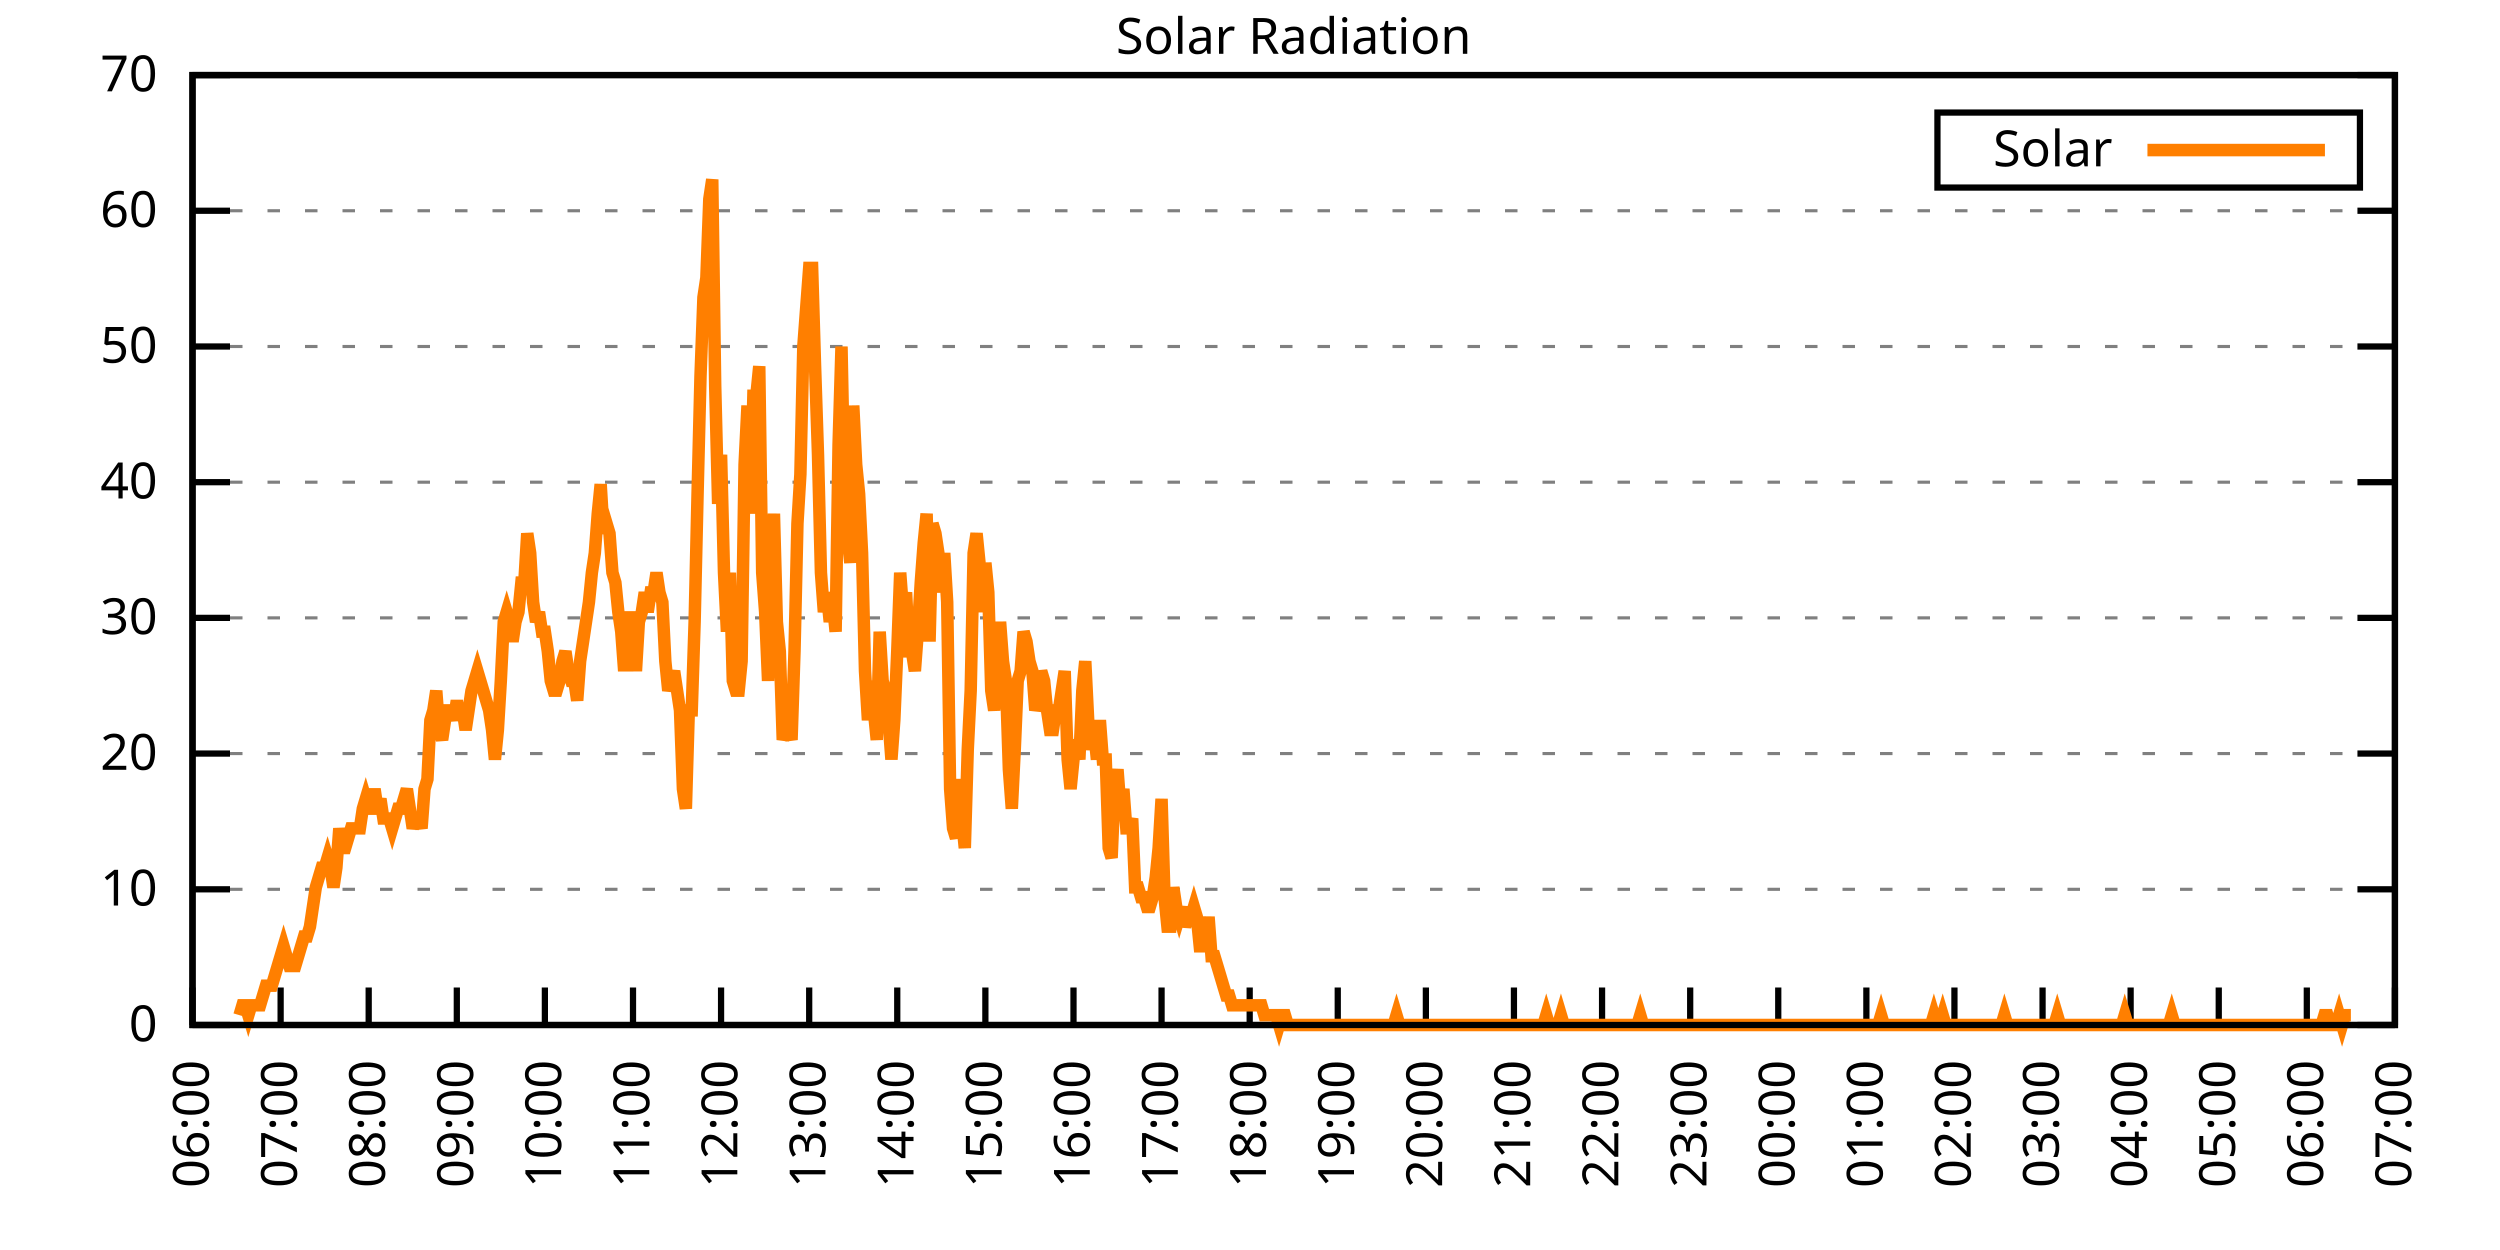
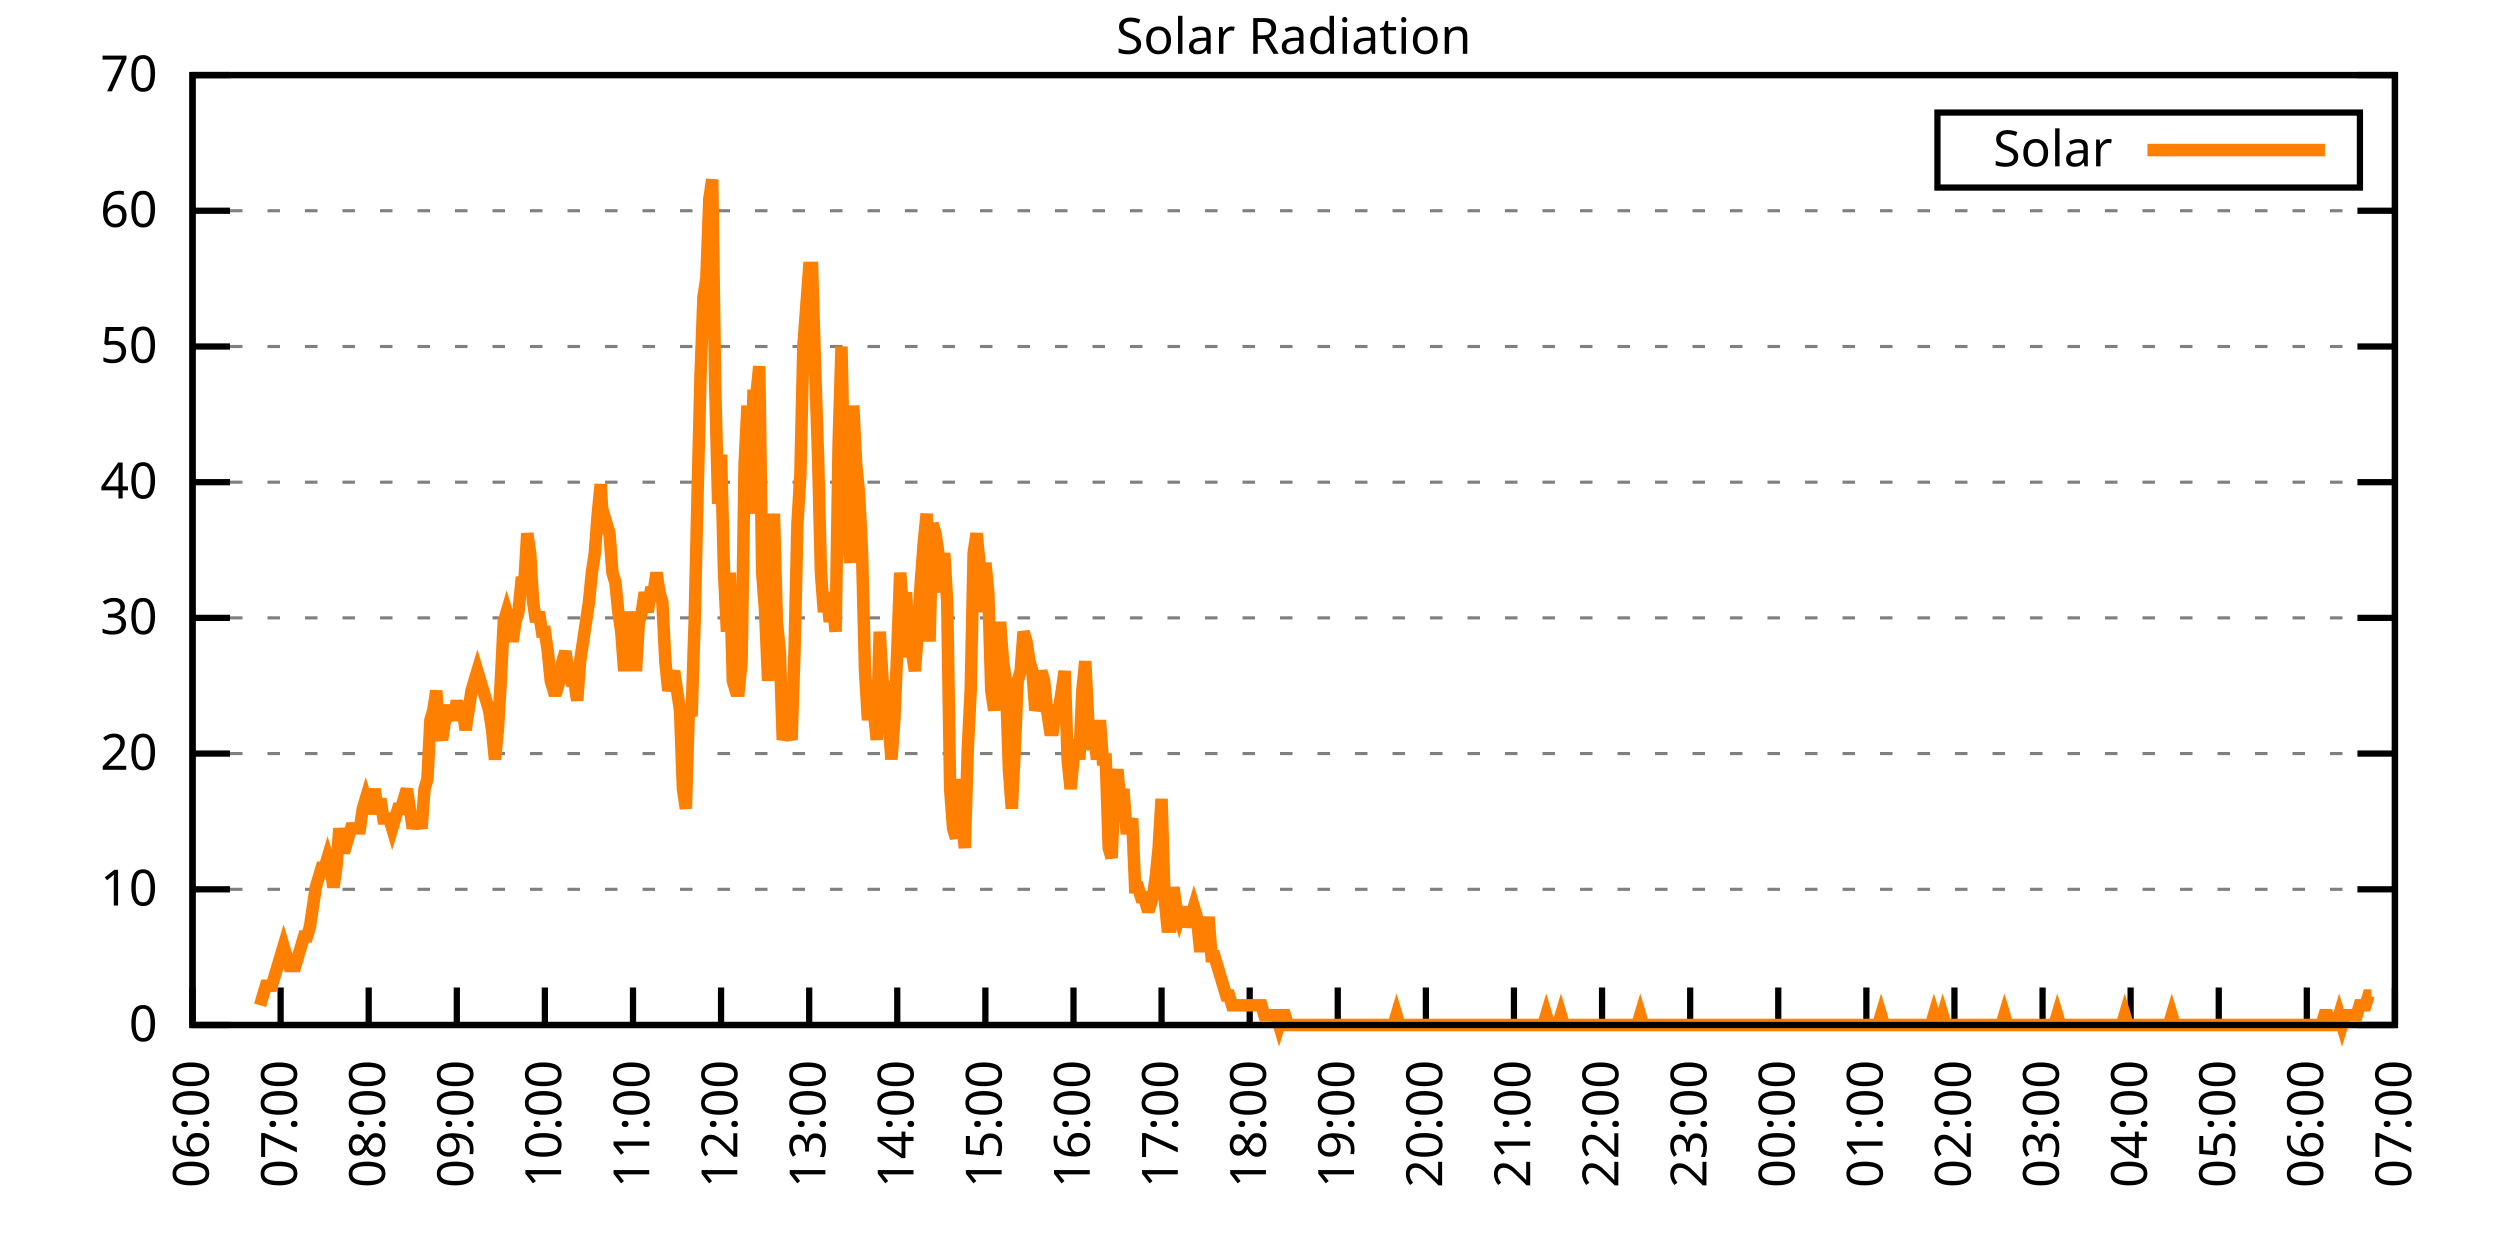
<svg xmlns="http://www.w3.org/2000/svg" xmlns:xlink="http://www.w3.org/1999/xlink" width="400" height="200" viewBox="0 0 400 200">
  <g id="gnuplot_canvas">
    <rect x="0" y="0" width="400" height="200" fill="none" />
    <defs>
      <circle id="gpDot" r="0.5" stroke-width="0.5" stroke="currentColor" />
      <path id="gpPt0" stroke-width="0.333" stroke="currentColor" d="M-1,0 h2 M0,-1 v2" />
      <path id="gpPt1" stroke-width="0.333" stroke="currentColor" d="M-1,-1 L1,1 M1,-1 L-1,1" />
      <path id="gpPt2" stroke-width="0.333" stroke="currentColor" d="M-1,0 L1,0 M0,-1 L0,1 M-1,-1 L1,1 M-1,1 L1,-1" />
      <rect id="gpPt3" stroke-width="0.333" stroke="currentColor" x="-1" y="-1" width="2" height="2" />
      <rect id="gpPt4" stroke-width="0.333" stroke="currentColor" fill="currentColor" x="-1" y="-1" width="2" height="2" />
      <circle id="gpPt5" stroke-width="0.333" stroke="currentColor" cx="0" cy="0" r="1" />
      <use xlink:href="#gpPt5" id="gpPt6" fill="currentColor" stroke="none" />
      <path id="gpPt7" stroke-width="0.333" stroke="currentColor" d="M0,-1.33 L-1.33,0.67 L1.33,0.67 z" />
      <use xlink:href="#gpPt7" id="gpPt8" fill="currentColor" stroke="none" />
      <use xlink:href="#gpPt7" id="gpPt9" stroke="currentColor" transform="rotate(180)" />
      <use xlink:href="#gpPt9" id="gpPt10" fill="currentColor" stroke="none" />
      <use xlink:href="#gpPt3" id="gpPt11" stroke="currentColor" transform="rotate(45)" />
      <use xlink:href="#gpPt11" id="gpPt12" fill="currentColor" stroke="none" />
      <path id="gpPt13" stroke-width="0.333" stroke="currentColor" d="M0,1.330 L1.265,0.411 L0.782,-1.067 L-0.782,-1.076 L-1.265,0.411 z" />
      <use xlink:href="#gpPt13" id="gpPt14" fill="currentColor" stroke="none" />
      <filter id="textbox" filterUnits="objectBoundingBox" x="0" y="0" height="1" width="1">
        <feFlood flood-color="white" flood-opacity="1" result="bgnd" />
        <feComposite in="SourceGraphic" in2="bgnd" operator="atop" />
      </filter>
      <filter id="greybox" filterUnits="objectBoundingBox" x="0" y="0" height="1" width="1">
        <feFlood flood-color="lightgrey" flood-opacity="1" result="grey" />
        <feComposite in="SourceGraphic" in2="grey" operator="atop" />
      </filter>
    </defs>
    <g fill="none" color="white" stroke="currentColor" stroke-width="1.00" stroke-linecap="butt" stroke-linejoin="miter">
</g>
    <g fill="none" color="black" stroke="currentColor" stroke-width="1.00" stroke-linecap="butt" stroke-linejoin="miter">
      <g stroke="none" shape-rendering="crispEdges">
        <polygon fill="rgb(255, 255, 255)" points="30.80,164.00 383.18,164.00 383.18,12.02 30.80,12.02 " />
      </g>
    </g>
    <g fill="none" color="black" stroke="currentColor" stroke-width="1.00" stroke-linecap="butt" stroke-linejoin="miter">
</g>
    <g fill="none" color="black" stroke="black" stroke-width="0.50" stroke-linecap="butt" stroke-linejoin="miter">
</g>
    <g fill="none" color="gray" stroke="currentColor" stroke-width="0.50" stroke-linecap="butt" stroke-linejoin="miter">
      <path stroke="gray" stroke-dasharray="2,4" class="gridline" d="M30.80,164.00 L383.19,164.00  " />
    </g>
    <g fill="none" color="gray" stroke="gray" stroke-width="1.00" stroke-linecap="butt" stroke-linejoin="miter">
</g>
    <g fill="none" color="black" stroke="currentColor" stroke-width="1.00" stroke-linecap="butt" stroke-linejoin="miter">
      <path stroke="black" d="M30.80,164.00 L36.80,164.00 M383.19,164.00 L377.19,164.00  " />
      <g transform="translate(25.20,166.60)" stroke="none" fill="black" font-family="Sans" font-size="8.00" text-anchor="end">
        <text>
          <tspan font-family="Sans"> 0</tspan>
        </text>
      </g>
    </g>
    <g fill="none" color="black" stroke="currentColor" stroke-width="1.00" stroke-linecap="butt" stroke-linejoin="miter">
</g>
    <g fill="none" color="black" stroke="black" stroke-width="0.50" stroke-linecap="butt" stroke-linejoin="miter">
</g>
    <g fill="none" color="gray" stroke="currentColor" stroke-width="0.50" stroke-linecap="butt" stroke-linejoin="miter">
      <path stroke="gray" stroke-dasharray="2,4" class="gridline" d="M30.80,142.29 L383.19,142.29  " />
    </g>
    <g fill="none" color="gray" stroke="gray" stroke-width="1.00" stroke-linecap="butt" stroke-linejoin="miter">
</g>
    <g fill="none" color="black" stroke="currentColor" stroke-width="1.00" stroke-linecap="butt" stroke-linejoin="miter">
      <path stroke="black" d="M30.80,142.29 L36.80,142.29 M383.19,142.29 L377.19,142.29  " />
      <g transform="translate(25.20,144.89)" stroke="none" fill="black" font-family="Sans" font-size="8.00" text-anchor="end">
        <text>
          <tspan font-family="Sans"> 10</tspan>
        </text>
      </g>
    </g>
    <g fill="none" color="black" stroke="currentColor" stroke-width="1.00" stroke-linecap="butt" stroke-linejoin="miter">
</g>
    <g fill="none" color="black" stroke="black" stroke-width="0.50" stroke-linecap="butt" stroke-linejoin="miter">
</g>
    <g fill="none" color="gray" stroke="currentColor" stroke-width="0.50" stroke-linecap="butt" stroke-linejoin="miter">
      <path stroke="gray" stroke-dasharray="2,4" class="gridline" d="M30.80,120.57 L383.19,120.57  " />
    </g>
    <g fill="none" color="gray" stroke="gray" stroke-width="1.00" stroke-linecap="butt" stroke-linejoin="miter">
</g>
    <g fill="none" color="black" stroke="currentColor" stroke-width="1.00" stroke-linecap="butt" stroke-linejoin="miter">
      <path stroke="black" d="M30.80,120.57 L36.80,120.57 M383.19,120.57 L377.19,120.57  " />
      <g transform="translate(25.20,123.17)" stroke="none" fill="black" font-family="Sans" font-size="8.00" text-anchor="end">
        <text>
          <tspan font-family="Sans"> 20</tspan>
        </text>
      </g>
    </g>
    <g fill="none" color="black" stroke="currentColor" stroke-width="1.00" stroke-linecap="butt" stroke-linejoin="miter">
</g>
    <g fill="none" color="black" stroke="black" stroke-width="0.50" stroke-linecap="butt" stroke-linejoin="miter">
</g>
    <g fill="none" color="gray" stroke="currentColor" stroke-width="0.50" stroke-linecap="butt" stroke-linejoin="miter">
      <path stroke="gray" stroke-dasharray="2,4" class="gridline" d="M30.80,98.86 L383.19,98.86  " />
    </g>
    <g fill="none" color="gray" stroke="gray" stroke-width="1.00" stroke-linecap="butt" stroke-linejoin="miter">
</g>
    <g fill="none" color="black" stroke="currentColor" stroke-width="1.00" stroke-linecap="butt" stroke-linejoin="miter">
      <path stroke="black" d="M30.80,98.86 L36.80,98.86 M383.19,98.86 L377.19,98.86  " />
      <g transform="translate(25.20,101.46)" stroke="none" fill="black" font-family="Sans" font-size="8.00" text-anchor="end">
        <text>
          <tspan font-family="Sans"> 30</tspan>
        </text>
      </g>
    </g>
    <g fill="none" color="black" stroke="currentColor" stroke-width="1.00" stroke-linecap="butt" stroke-linejoin="miter">
</g>
    <g fill="none" color="black" stroke="black" stroke-width="0.50" stroke-linecap="butt" stroke-linejoin="miter">
</g>
    <g fill="none" color="gray" stroke="currentColor" stroke-width="0.50" stroke-linecap="butt" stroke-linejoin="miter">
      <path stroke="gray" stroke-dasharray="2,4" class="gridline" d="M30.80,77.15 L383.19,77.15  " />
    </g>
    <g fill="none" color="gray" stroke="gray" stroke-width="1.00" stroke-linecap="butt" stroke-linejoin="miter">
</g>
    <g fill="none" color="black" stroke="currentColor" stroke-width="1.00" stroke-linecap="butt" stroke-linejoin="miter">
      <path stroke="black" d="M30.80,77.15 L36.80,77.15 M383.19,77.15 L377.19,77.15  " />
      <g transform="translate(25.20,79.75)" stroke="none" fill="black" font-family="Sans" font-size="8.00" text-anchor="end">
        <text>
          <tspan font-family="Sans"> 40</tspan>
        </text>
      </g>
    </g>
    <g fill="none" color="black" stroke="currentColor" stroke-width="1.00" stroke-linecap="butt" stroke-linejoin="miter">
</g>
    <g fill="none" color="black" stroke="black" stroke-width="0.50" stroke-linecap="butt" stroke-linejoin="miter">
</g>
    <g fill="none" color="gray" stroke="currentColor" stroke-width="0.50" stroke-linecap="butt" stroke-linejoin="miter">
      <path stroke="gray" stroke-dasharray="2,4" class="gridline" d="M30.80,55.44 L383.19,55.44  " />
    </g>
    <g fill="none" color="gray" stroke="gray" stroke-width="1.00" stroke-linecap="butt" stroke-linejoin="miter">
</g>
    <g fill="none" color="black" stroke="currentColor" stroke-width="1.00" stroke-linecap="butt" stroke-linejoin="miter">
      <path stroke="black" d="M30.80,55.44 L36.80,55.44 M383.19,55.44 L377.19,55.44  " />
      <g transform="translate(25.20,58.04)" stroke="none" fill="black" font-family="Sans" font-size="8.00" text-anchor="end">
        <text>
          <tspan font-family="Sans"> 50</tspan>
        </text>
      </g>
    </g>
    <g fill="none" color="black" stroke="currentColor" stroke-width="1.00" stroke-linecap="butt" stroke-linejoin="miter">
</g>
    <g fill="none" color="black" stroke="black" stroke-width="0.50" stroke-linecap="butt" stroke-linejoin="miter">
</g>
    <g fill="none" color="gray" stroke="currentColor" stroke-width="0.50" stroke-linecap="butt" stroke-linejoin="miter">
      <path stroke="gray" stroke-dasharray="2,4" class="gridline" d="M30.80,33.72 L383.19,33.72  " />
    </g>
    <g fill="none" color="gray" stroke="gray" stroke-width="1.00" stroke-linecap="butt" stroke-linejoin="miter">
</g>
    <g fill="none" color="black" stroke="currentColor" stroke-width="1.00" stroke-linecap="butt" stroke-linejoin="miter">
      <path stroke="black" d="M30.80,33.72 L36.80,33.72 M383.19,33.72 L377.19,33.72  " />
      <g transform="translate(25.20,36.32)" stroke="none" fill="black" font-family="Sans" font-size="8.00" text-anchor="end">
        <text>
          <tspan font-family="Sans"> 60</tspan>
        </text>
      </g>
    </g>
    <g fill="none" color="black" stroke="currentColor" stroke-width="1.00" stroke-linecap="butt" stroke-linejoin="miter">
</g>
    <g fill="none" color="black" stroke="black" stroke-width="0.50" stroke-linecap="butt" stroke-linejoin="miter">
</g>
    <g fill="none" color="gray" stroke="currentColor" stroke-width="0.50" stroke-linecap="butt" stroke-linejoin="miter">
      <path stroke="gray" stroke-dasharray="2,4" class="gridline" d="M30.80,12.01 L383.19,12.01  " />
    </g>
    <g fill="none" color="gray" stroke="gray" stroke-width="1.00" stroke-linecap="butt" stroke-linejoin="miter">
</g>
    <g fill="none" color="black" stroke="currentColor" stroke-width="1.00" stroke-linecap="butt" stroke-linejoin="miter">
      <path stroke="black" d="M30.80,12.01 L36.80,12.01 M383.19,12.01 L377.19,12.01  " />
      <g transform="translate(25.20,14.61)" stroke="none" fill="black" font-family="Sans" font-size="8.00" text-anchor="end">
        <text>
          <tspan font-family="Sans"> 70</tspan>
        </text>
      </g>
    </g>
    <g fill="none" color="black" stroke="currentColor" stroke-width="1.00" stroke-linecap="butt" stroke-linejoin="miter">
      <path stroke="black" d="M30.80,164.00 L30.80,158.00  " />
      <g transform="translate(33.40,169.60) rotate(270.00)" stroke="none" fill="black" font-family="Sans" font-size="8.00" text-anchor="end">
        <text>
          <tspan font-family="Sans">06:00</tspan>
        </text>
      </g>
    </g>
    <g fill="none" color="black" stroke="currentColor" stroke-width="1.00" stroke-linecap="butt" stroke-linejoin="miter">
      <path stroke="black" d="M44.90,164.00 L44.90,158.00  " />
      <g transform="translate(47.50,169.60) rotate(270.00)" stroke="none" fill="black" font-family="Sans" font-size="8.00" text-anchor="end">
        <text>
          <tspan font-family="Sans">07:00</tspan>
        </text>
      </g>
    </g>
    <g fill="none" color="black" stroke="currentColor" stroke-width="1.00" stroke-linecap="butt" stroke-linejoin="miter">
      <path stroke="black" d="M58.99,164.00 L58.99,158.00  " />
      <g transform="translate(61.59,169.60) rotate(270.00)" stroke="none" fill="black" font-family="Sans" font-size="8.00" text-anchor="end">
        <text>
          <tspan font-family="Sans">08:00</tspan>
        </text>
      </g>
    </g>
    <g fill="none" color="black" stroke="currentColor" stroke-width="1.00" stroke-linecap="butt" stroke-linejoin="miter">
      <path stroke="black" d="M73.09,164.00 L73.09,158.00  " />
      <g transform="translate(75.69,169.60) rotate(270.00)" stroke="none" fill="black" font-family="Sans" font-size="8.00" text-anchor="end">
        <text>
          <tspan font-family="Sans">09:00</tspan>
        </text>
      </g>
    </g>
    <g fill="none" color="black" stroke="currentColor" stroke-width="1.00" stroke-linecap="butt" stroke-linejoin="miter">
      <path stroke="black" d="M87.18,164.00 L87.18,158.00  " />
      <g transform="translate(89.78,169.60) rotate(270.00)" stroke="none" fill="black" font-family="Sans" font-size="8.00" text-anchor="end">
        <text>
          <tspan font-family="Sans">10:00</tspan>
        </text>
      </g>
    </g>
    <g fill="none" color="black" stroke="currentColor" stroke-width="1.00" stroke-linecap="butt" stroke-linejoin="miter">
      <path stroke="black" d="M101.28,164.00 L101.28,158.00  " />
      <g transform="translate(103.88,169.60) rotate(270.00)" stroke="none" fill="black" font-family="Sans" font-size="8.00" text-anchor="end">
        <text>
          <tspan font-family="Sans">11:00</tspan>
        </text>
      </g>
    </g>
    <g fill="none" color="black" stroke="currentColor" stroke-width="1.00" stroke-linecap="butt" stroke-linejoin="miter">
      <path stroke="black" d="M115.37,164.00 L115.37,158.00  " />
      <g transform="translate(117.97,169.60) rotate(270.00)" stroke="none" fill="black" font-family="Sans" font-size="8.00" text-anchor="end">
        <text>
          <tspan font-family="Sans">12:00</tspan>
        </text>
      </g>
    </g>
    <g fill="none" color="black" stroke="currentColor" stroke-width="1.00" stroke-linecap="butt" stroke-linejoin="miter">
      <path stroke="black" d="M129.47,164.00 L129.47,158.00  " />
      <g transform="translate(132.07,169.60) rotate(270.00)" stroke="none" fill="black" font-family="Sans" font-size="8.00" text-anchor="end">
        <text>
          <tspan font-family="Sans">13:00</tspan>
        </text>
      </g>
    </g>
    <g fill="none" color="black" stroke="currentColor" stroke-width="1.00" stroke-linecap="butt" stroke-linejoin="miter">
      <path stroke="black" d="M143.56,164.00 L143.56,158.00  " />
      <g transform="translate(146.16,169.60) rotate(270.00)" stroke="none" fill="black" font-family="Sans" font-size="8.00" text-anchor="end">
        <text>
          <tspan font-family="Sans">14:00</tspan>
        </text>
      </g>
    </g>
    <g fill="none" color="black" stroke="currentColor" stroke-width="1.00" stroke-linecap="butt" stroke-linejoin="miter">
      <path stroke="black" d="M157.66,164.00 L157.66,158.00  " />
      <g transform="translate(160.26,169.60) rotate(270.00)" stroke="none" fill="black" font-family="Sans" font-size="8.00" text-anchor="end">
        <text>
          <tspan font-family="Sans">15:00</tspan>
        </text>
      </g>
    </g>
    <g fill="none" color="black" stroke="currentColor" stroke-width="1.00" stroke-linecap="butt" stroke-linejoin="miter">
      <path stroke="black" d="M171.76,164.00 L171.76,158.00  " />
      <g transform="translate(174.36,169.60) rotate(270.00)" stroke="none" fill="black" font-family="Sans" font-size="8.00" text-anchor="end">
        <text>
          <tspan font-family="Sans">16:00</tspan>
        </text>
      </g>
    </g>
    <g fill="none" color="black" stroke="currentColor" stroke-width="1.00" stroke-linecap="butt" stroke-linejoin="miter">
      <path stroke="black" d="M185.85,164.00 L185.85,158.00  " />
      <g transform="translate(188.45,169.60) rotate(270.00)" stroke="none" fill="black" font-family="Sans" font-size="8.00" text-anchor="end">
        <text>
          <tspan font-family="Sans">17:00</tspan>
        </text>
      </g>
    </g>
    <g fill="none" color="black" stroke="currentColor" stroke-width="1.00" stroke-linecap="butt" stroke-linejoin="miter">
      <path stroke="black" d="M199.95,164.00 L199.95,158.00  " />
      <g transform="translate(202.55,169.60) rotate(270.00)" stroke="none" fill="black" font-family="Sans" font-size="8.00" text-anchor="end">
        <text>
          <tspan font-family="Sans">18:00</tspan>
        </text>
      </g>
    </g>
    <g fill="none" color="black" stroke="currentColor" stroke-width="1.00" stroke-linecap="butt" stroke-linejoin="miter">
      <path stroke="black" d="M214.04,164.00 L214.04,158.00  " />
      <g transform="translate(216.64,169.60) rotate(270.00)" stroke="none" fill="black" font-family="Sans" font-size="8.00" text-anchor="end">
        <text>
          <tspan font-family="Sans">19:00</tspan>
        </text>
      </g>
    </g>
    <g fill="none" color="black" stroke="currentColor" stroke-width="1.00" stroke-linecap="butt" stroke-linejoin="miter">
      <path stroke="black" d="M228.14,164.00 L228.14,158.00  " />
      <g transform="translate(230.74,169.60) rotate(270.00)" stroke="none" fill="black" font-family="Sans" font-size="8.00" text-anchor="end">
        <text>
          <tspan font-family="Sans">20:00</tspan>
        </text>
      </g>
    </g>
    <g fill="none" color="black" stroke="currentColor" stroke-width="1.00" stroke-linecap="butt" stroke-linejoin="miter">
      <path stroke="black" d="M242.23,164.00 L242.23,158.00  " />
      <g transform="translate(244.83,169.60) rotate(270.00)" stroke="none" fill="black" font-family="Sans" font-size="8.00" text-anchor="end">
        <text>
          <tspan font-family="Sans">21:00</tspan>
        </text>
      </g>
    </g>
    <g fill="none" color="black" stroke="currentColor" stroke-width="1.00" stroke-linecap="butt" stroke-linejoin="miter">
      <path stroke="black" d="M256.33,164.00 L256.33,158.00  " />
      <g transform="translate(258.93,169.60) rotate(270.00)" stroke="none" fill="black" font-family="Sans" font-size="8.00" text-anchor="end">
        <text>
          <tspan font-family="Sans">22:00</tspan>
        </text>
      </g>
    </g>
    <g fill="none" color="black" stroke="currentColor" stroke-width="1.00" stroke-linecap="butt" stroke-linejoin="miter">
      <path stroke="black" d="M270.43,164.00 L270.43,158.00  " />
      <g transform="translate(273.03,169.60) rotate(270.00)" stroke="none" fill="black" font-family="Sans" font-size="8.00" text-anchor="end">
        <text>
          <tspan font-family="Sans">23:00</tspan>
        </text>
      </g>
    </g>
    <g fill="none" color="black" stroke="currentColor" stroke-width="1.00" stroke-linecap="butt" stroke-linejoin="miter">
      <path stroke="black" d="M284.52,164.00 L284.52,158.00  " />
      <g transform="translate(287.12,169.60) rotate(270.00)" stroke="none" fill="black" font-family="Sans" font-size="8.00" text-anchor="end">
        <text>
          <tspan font-family="Sans">00:00</tspan>
        </text>
      </g>
    </g>
    <g fill="none" color="black" stroke="currentColor" stroke-width="1.00" stroke-linecap="butt" stroke-linejoin="miter">
      <path stroke="black" d="M298.62,164.00 L298.62,158.00  " />
      <g transform="translate(301.22,169.60) rotate(270.00)" stroke="none" fill="black" font-family="Sans" font-size="8.00" text-anchor="end">
        <text>
          <tspan font-family="Sans">01:00</tspan>
        </text>
      </g>
    </g>
    <g fill="none" color="black" stroke="currentColor" stroke-width="1.00" stroke-linecap="butt" stroke-linejoin="miter">
      <path stroke="black" d="M312.71,164.00 L312.71,158.00  " />
      <g transform="translate(315.31,169.60) rotate(270.00)" stroke="none" fill="black" font-family="Sans" font-size="8.00" text-anchor="end">
        <text>
          <tspan font-family="Sans">02:00</tspan>
        </text>
      </g>
    </g>
    <g fill="none" color="black" stroke="currentColor" stroke-width="1.00" stroke-linecap="butt" stroke-linejoin="miter">
      <path stroke="black" d="M326.81,164.00 L326.81,158.00  " />
      <g transform="translate(329.41,169.60) rotate(270.00)" stroke="none" fill="black" font-family="Sans" font-size="8.00" text-anchor="end">
        <text>
          <tspan font-family="Sans">03:00</tspan>
        </text>
      </g>
    </g>
    <g fill="none" color="black" stroke="currentColor" stroke-width="1.00" stroke-linecap="butt" stroke-linejoin="miter">
      <path stroke="black" d="M340.90,164.00 L340.90,158.00  " />
      <g transform="translate(343.50,169.60) rotate(270.00)" stroke="none" fill="black" font-family="Sans" font-size="8.00" text-anchor="end">
        <text>
          <tspan font-family="Sans">04:00</tspan>
        </text>
      </g>
    </g>
    <g fill="none" color="black" stroke="currentColor" stroke-width="1.00" stroke-linecap="butt" stroke-linejoin="miter">
      <path stroke="black" d="M355.00,164.00 L355.00,158.00  " />
      <g transform="translate(357.60,169.60) rotate(270.00)" stroke="none" fill="black" font-family="Sans" font-size="8.00" text-anchor="end">
        <text>
          <tspan font-family="Sans">05:00</tspan>
        </text>
      </g>
    </g>
    <g fill="none" color="black" stroke="currentColor" stroke-width="1.00" stroke-linecap="butt" stroke-linejoin="miter">
      <path stroke="black" d="M369.09,164.00 L369.09,158.00  " />
      <g transform="translate(371.69,169.60) rotate(270.00)" stroke="none" fill="black" font-family="Sans" font-size="8.00" text-anchor="end">
        <text>
          <tspan font-family="Sans">06:00</tspan>
        </text>
      </g>
    </g>
    <g fill="none" color="black" stroke="currentColor" stroke-width="1.00" stroke-linecap="butt" stroke-linejoin="miter">
      <path stroke="black" d="M383.19,164.00 L383.19,158.00  " />
      <g transform="translate(385.79,169.60) rotate(270.00)" stroke="none" fill="black" font-family="Sans" font-size="8.00" text-anchor="end">
        <text>
          <tspan font-family="Sans">07:00</tspan>
        </text>
      </g>
    </g>
    <g fill="none" color="black" stroke="currentColor" stroke-width="1.00" stroke-linecap="butt" stroke-linejoin="miter">
</g>
    <g fill="none" color="black" stroke="currentColor" stroke-width="1.00" stroke-linecap="butt" stroke-linejoin="miter">
      <path stroke="black" d="M30.80,12.01 L30.80,164.00 L383.19,164.00 L383.19,12.01 L30.80,12.01 Z  " />
    </g>
    <g fill="none" color="black" stroke="currentColor" stroke-width="1.00" stroke-linecap="butt" stroke-linejoin="miter">
</g>
    <g fill="none" color="black" stroke="currentColor" stroke-width="1.00" stroke-linecap="butt" stroke-linejoin="miter">
      <path stroke="black" d="M309.99,30.01 L309.99,18.01 L377.59,18.01 L377.59,30.01 L309.99,30.01 Z  " />
    </g>
    <g id="Solar_Radiation_plot_1">
      <g fill="none" color="white" stroke="black" stroke-width="2.00" stroke-linecap="butt" stroke-linejoin="miter">
</g>
      <g fill="none" color="black" stroke="currentColor" stroke-width="2.00" stroke-linecap="butt" stroke-linejoin="miter">
        <g transform="translate(337.99,26.61)" stroke="none" fill="black" font-family="Sans" font-size="8.00" text-anchor="end">
          <text>
            <tspan font-family="Sans">Solar</tspan>
          </text>
        </g>
      </g>
      <g fill="none" color="black" stroke="currentColor" stroke-width="2.00" stroke-linecap="butt" stroke-linejoin="miter">
-         <path stroke="rgb(255, 127,   0)" d="M343.59,24.01 L371.99,24.01 M38.32,162.43 L38.79,160.85 L39.26,160.85 L39.73,162.43 L40.20,160.85 L40.67,160.85   L41.14,160.85 L41.61,160.85 L42.08,159.28 L42.55,157.71 L43.02,157.71 L43.49,157.71 L43.96,156.13 L44.43,154.56   L44.90,152.99 L45.37,151.41 L45.84,152.99 L46.31,154.56 L46.78,154.56 L47.24,154.56 L47.71,152.99 L48.18,151.41   L48.65,149.84 L49.12,149.84 L49.59,148.27 L50.06,145.12 L50.53,141.98 L51.00,140.40 L51.47,138.83 L51.94,138.83   L52.41,137.26 L52.88,138.83 L53.35,141.98 L53.82,138.83 L54.29,132.54 L54.76,135.68 L55.23,135.68 L55.70,134.11   L56.17,132.54 L56.64,132.54 L57.11,132.54 L57.58,132.54 L58.05,129.39 L58.52,127.82 L58.99,129.39 L59.46,129.39   L59.93,126.24 L60.40,129.39 L60.87,127.82 L61.34,130.96 L61.81,130.96 L62.28,130.96 L62.75,132.54 L63.22,130.96   L63.69,129.39 L64.16,129.39 L64.63,127.82 L65.10,126.24 L65.57,129.39 L66.04,132.54 L66.51,130.96 L66.98,130.96   L67.45,132.54 L67.92,126.24 L68.39,124.67 L68.86,115.23 L69.33,113.66 L69.80,110.51 L70.27,116.80 L70.74,118.38   L71.21,115.23 L71.68,113.66 L72.15,113.66 L72.62,115.23 L73.09,112.09 L73.56,115.23 L74.03,113.66 L74.50,116.80   L74.97,113.66 L75.44,110.51 L75.91,108.94 L76.38,107.37 L76.85,108.94 L77.32,110.51 L77.79,112.09 L78.26,113.66   L78.73,116.80 L79.19,121.52 L79.66,116.80 L80.13,108.94 L80.60,99.50 L81.07,97.93 L81.54,99.50 L82.01,102.65   L82.48,99.50 L82.95,97.93 L83.42,93.21 L83.89,93.21 L84.36,85.34 L84.83,88.49 L85.30,96.35 L85.77,99.50   L86.24,97.93 L86.71,101.07 L87.18,101.07 L87.65,104.22 L88.12,108.94 L88.59,110.51 L89.06,110.51 L89.53,108.94   L90.00,105.79 L90.47,104.22 L90.94,107.37 L91.41,108.94 L91.88,108.94 L92.35,112.09 L92.82,105.79 L93.29,102.65   L93.76,99.50 L94.23,96.35 L94.70,91.63 L95.17,88.49 L95.64,82.19 L96.11,77.48 L96.58,85.34 L97.05,83.77   L97.52,85.34 L97.99,91.63 L98.46,93.21 L98.93,97.93 L99.40,101.07 L99.87,107.37 L100.34,101.07 L100.81,97.93   L101.28,101.07 L101.75,107.37 L102.22,99.50 L102.69,97.93 L103.16,94.78 L103.63,97.93 L104.10,94.78 L104.57,94.78   L105.04,91.63 L105.51,94.78 L105.98,96.35 L106.45,105.79 L106.92,110.51 L107.39,108.94 L107.86,107.37 L108.33,110.51   L108.80,113.66 L109.27,126.24 L109.74,129.39 L110.21,113.66 L110.68,113.66 L111.14,99.50 L111.61,79.05 L112.08,60.17   L112.55,47.58 L113.02,44.44 L113.49,31.85 L113.96,28.71 L114.43,61.74 L114.90,80.62 L115.37,72.76 L115.84,91.63   L116.31,101.07 L116.78,91.63 L117.25,108.94 L117.72,110.51 L118.19,110.51 L118.66,105.79 L119.13,74.33 L119.60,64.89   L120.07,82.19 L120.54,63.32 L121.01,63.32 L121.48,58.60 L121.95,91.63 L122.42,97.93 L122.89,108.94 L123.36,94.78   L123.83,82.19 L124.30,99.50 L124.77,104.22 L125.24,118.38 L125.71,116.80 L126.18,116.80 L126.65,118.38 L127.12,104.22   L127.59,83.77 L128.06,75.90 L128.53,55.45 L129.00,49.16 L129.47,42.87 L129.94,42.87 L130.41,58.60 L130.88,72.76   L131.35,91.63 L131.82,97.93 L132.29,94.78 L132.76,99.50 L133.23,96.35 L133.70,101.07 L134.17,71.18 L134.64,55.45   L135.11,79.05 L135.58,85.34 L136.05,90.06 L136.52,64.89 L136.99,74.33 L137.46,79.05 L137.93,88.49 L138.40,107.37   L138.87,115.23 L139.34,108.94 L139.81,113.66 L140.28,118.38 L140.75,101.07 L141.22,108.94 L141.69,110.51 L142.16,115.23   L142.63,121.52 L143.09,115.23 L143.56,104.22 L144.03,91.63 L144.50,97.93 L144.97,94.78 L145.44,104.22 L145.91,104.22   L146.38,107.37 L146.85,101.07 L147.32,93.21 L147.79,86.91 L148.26,82.19 L148.73,102.65 L149.20,83.77 L149.67,85.34   L150.14,88.49 L150.61,94.78 L151.08,88.49 L151.55,96.35 L152.02,126.24 L152.49,132.54 L152.96,134.11 L153.43,124.67   L153.90,130.96 L154.37,135.68 L154.84,119.95 L155.31,110.51 L155.78,88.49 L156.25,85.34 L156.72,90.06 L157.19,97.93   L157.66,90.06 L158.13,94.78 L158.60,110.51 L159.07,113.66 L159.54,107.37 L160.01,99.50 L160.48,105.79 L160.95,108.94   L161.42,123.10 L161.89,129.39 L162.36,119.95 L162.83,108.94 L163.30,107.37 L163.77,101.07 L164.24,102.65 L164.71,105.79   L165.18,107.37 L165.65,113.66 L166.12,112.09 L166.59,107.37 L167.06,108.94 L167.53,113.66 L168.00,116.80 L168.47,116.80   L168.94,113.66 L169.41,113.66 L169.88,110.51 L170.35,107.37 L170.82,121.52 L171.29,126.24 L171.76,121.52 L172.23,118.38   L172.70,121.52 L173.17,110.51 L173.64,105.79 L174.11,115.23 L174.58,119.95 L175.04,116.80 L175.51,121.52 L175.98,115.23   L176.45,121.52 L176.92,121.52 L177.39,135.68 L177.86,137.26 L178.33,126.24 L178.80,123.10 L179.27,129.39 L179.74,126.24   L180.21,132.54 L180.68,132.54 L181.15,130.96 L181.62,141.98 L182.09,141.98 L182.56,143.55 L183.03,143.55 L183.50,145.12   L183.97,145.12 L184.44,143.55 L184.91,140.40 L185.38,135.68 L185.85,127.82 L186.32,143.55 L186.79,148.27 L187.26,148.27   L187.73,141.98 L188.20,145.12 L188.67,146.70 L189.14,145.12 L189.61,148.27 L190.08,146.70 L190.55,146.70 L191.02,145.12   L191.49,146.70 L191.96,151.41 L192.43,151.41 L192.90,151.41 L193.37,146.70 L193.84,152.99 L194.31,152.99 L194.78,154.56   L195.25,156.13 L195.72,157.71 L196.19,159.28 L196.66,159.28 L197.13,160.85 L197.60,160.85 L198.07,160.85 L198.54,160.85   L199.01,160.85 L199.48,160.85 L199.95,160.85 L200.42,160.85 L200.89,160.85 L201.36,160.85 L201.83,160.85 L202.30,162.43   L202.77,162.43 L203.24,162.43 L203.71,162.43 L204.18,162.43 L204.65,164.00 L205.12,162.43 L205.59,162.43 L206.06,164.00   L206.53,164.00 L207.00,164.00 L207.46,164.00 L207.93,164.00 L208.40,164.00 L208.87,164.00 L209.34,164.00 L209.81,164.00   L210.28,164.00 L210.75,164.00 L211.22,164.00 L211.69,164.00 L212.16,164.00 L212.63,164.00 L213.10,164.00 L213.57,164.00   L214.04,164.00 L214.51,164.00 L214.98,164.00 L215.45,164.00 L215.92,164.00 L216.39,164.00 L216.86,164.00 L217.33,164.00   L217.80,164.00 L218.27,164.00 L218.74,164.00 L219.21,164.00 L219.68,164.00 L220.15,164.00 L220.62,164.00 L221.09,164.00   L221.56,164.00 L222.03,164.00 L222.50,164.00 L222.97,164.00 L223.44,162.43 L223.91,164.00 L224.38,164.00 L224.85,164.00   L225.32,164.00 L225.79,164.00 L226.26,164.00 L226.73,164.00 L227.20,164.00 L227.67,164.00 L228.14,164.00 L228.61,164.00   L229.08,164.00 L229.55,164.00 L230.02,164.00 L230.49,164.00 L230.96,164.00 L231.43,164.00 L231.90,164.00 L232.37,164.00   L232.84,164.00 L233.31,164.00 L233.78,164.00 L234.25,164.00 L234.72,164.00 L235.19,164.00 L235.66,164.00 L236.13,164.00   L236.60,164.00 L237.07,164.00 L237.54,164.00 L238.01,164.00 L238.48,164.00 L238.95,164.00 L239.41,164.00 L239.88,164.00   L240.35,164.00 L240.82,164.00 L241.29,164.00 L241.76,164.00 L242.23,164.00 L242.70,164.00 L243.17,164.00 L243.64,164.00   L244.11,164.00 L244.58,164.00 L245.05,164.00 L245.52,164.00 L245.99,164.00 L246.46,164.00 L246.93,164.00 L247.40,162.43   L247.87,164.00 L248.34,164.00 L248.81,164.00 L249.28,164.00 L249.75,162.43 L250.22,164.00 L250.69,164.00 L251.16,164.00   L251.63,164.00 L252.10,164.00 L252.57,164.00 L253.04,164.00 L253.51,164.00 L253.98,164.00 L254.45,164.00 L254.92,164.00   L255.39,164.00 L255.86,164.00 L256.33,164.00 L256.80,164.00 L257.27,164.00 L257.74,164.00 L258.21,164.00 L258.68,164.00   L259.15,164.00 L259.62,164.00 L260.09,164.00 L260.56,164.00 L261.03,164.00 L261.50,164.00 L261.97,164.00 L262.44,162.43   L262.91,164.00 L263.38,164.00 L263.85,164.00 L264.32,164.00 L264.79,164.00 L265.26,164.00 L265.73,164.00 L266.20,164.00   L266.67,164.00 L267.14,164.00 L267.61,164.00 L268.08,164.00 L268.55,164.00 L269.02,164.00 L269.49,164.00 L269.96,164.00   L270.43,164.00 L270.90,164.00 L271.36,164.00 L271.83,164.00 L272.30,164.00 L272.77,164.00 L273.24,164.00 L273.71,164.00   L274.18,164.00 L274.65,164.00 L275.12,164.00 L275.59,164.00 L276.06,164.00 L276.53,164.00 L277.00,164.00 L277.47,164.00   L277.94,164.00 L278.41,164.00 L278.88,164.00 L279.35,164.00 L279.82,164.00 L280.29,164.00 L280.76,164.00 L281.23,164.00   L281.70,164.00 L282.17,164.00 L282.64,164.00 L283.11,164.00 L283.58,164.00 L284.05,164.00 L284.52,164.00 L284.99,164.00   L285.46,164.00 L285.93,164.00 L286.40,164.00 L286.87,164.00 L287.34,164.00 L287.81,164.00 L288.28,164.00 L288.75,164.00   L289.22,164.00 L289.69,164.00 L290.16,164.00 L290.63,164.00 L291.10,164.00 L291.57,164.00 L292.04,164.00 L292.51,164.00   L292.98,164.00 L293.45,164.00 L293.92,164.00 L294.39,164.00 L294.86,164.00 L295.33,164.00 L295.80,164.00 L296.27,164.00   L296.74,164.00 L297.21,164.00 L297.68,164.00 L298.15,164.00 L298.62,164.00 L299.09,164.00 L299.56,164.00 L300.03,164.00   L300.50,164.00 L300.97,162.43 L301.44,164.00 L301.91,164.00 L302.38,164.00 L302.85,164.00 L303.31,164.00 L303.78,164.00   L304.25,164.00 L304.72,164.00 L305.19,164.00 L305.66,164.00 L306.13,164.00 L306.60,164.00 L307.07,164.00 L307.54,164.00   L308.01,164.00 L308.48,164.00 L308.95,164.00 L309.42,162.43 L309.89,164.00 L310.36,164.00 L310.83,162.43 L311.30,164.00   L311.77,164.00 L312.24,164.00 L312.71,164.00 L313.18,164.00 L313.65,164.00 L314.12,164.00 L314.59,164.00 L315.06,164.00   L315.53,164.00 L316.00,164.00 L316.47,164.00 L316.94,164.00 L317.41,164.00 L317.88,164.00 L318.35,164.00 L318.82,164.00   L319.29,164.00 L319.76,164.00 L320.23,164.00 L320.70,162.43 L321.17,164.00 L321.64,164.00 L322.11,164.00 L322.58,164.00   L323.05,164.00 L323.52,164.00 L323.99,164.00 L324.46,164.00 L324.93,164.00 L325.40,164.00 L325.87,164.00 L326.34,164.00   L326.81,164.00 L327.28,164.00 L327.75,164.00 L328.22,164.00 L328.69,164.00 L329.16,162.43 L329.63,164.00 L330.10,164.00   L330.57,164.00 L331.04,164.00 L331.51,164.00 L331.98,164.00 L332.45,164.00 L332.92,164.00 L333.39,164.00 L333.86,164.00   L334.33,164.00 L334.80,164.00 L335.26,164.00 L335.73,164.00 L336.20,164.00 L336.67,164.00 L337.14,164.00 L337.61,164.00   L338.08,164.00 L338.55,164.00 L339.02,164.00 L339.49,164.00 L339.96,162.43 L340.43,164.00 L340.90,164.00 L341.37,164.00   L341.84,164.00 L342.31,164.00 L342.78,164.00 L343.25,164.00 L343.72,164.00 L344.19,164.00 L344.66,164.00 L345.13,164.00   L345.60,164.00 L346.07,164.00 L346.54,164.00 L347.01,164.00 L347.48,162.43 L347.95,164.00 L348.42,164.00 L348.89,164.00   L349.36,164.00 L349.83,164.00 L350.30,164.00 L350.77,164.00 L351.24,164.00 L351.71,164.00 L352.18,164.00 L352.65,164.00   L353.12,164.00 L353.59,164.00 L354.06,164.00 L354.53,164.00 L355.00,164.00 L355.47,164.00 L355.94,164.00 L356.41,164.00   L356.88,164.00 L357.35,164.00 L357.82,164.00 L358.29,164.00 L358.76,164.00 L359.23,164.00 L359.70,164.00 L360.17,164.00   L360.64,164.00 L361.11,164.00 L361.58,164.00 L362.05,164.00 L362.52,164.00 L362.99,164.00 L363.46,164.00 L363.93,164.00   L364.40,164.00 L364.87,164.00 L365.34,164.00 L365.81,164.00 L366.28,164.00 L366.75,164.00 L367.21,164.00 L367.68,164.00   L368.15,164.00 L368.62,164.00 L369.09,164.00 L369.56,164.00 L370.03,164.00 L370.50,164.00 L370.97,164.00 L371.44,164.00   L371.91,162.43 L372.38,162.43 L372.85,164.00 L373.32,164.00 L373.79,164.00 L374.26,162.43 L374.73,164.00 L375.20,162.43   L375.67,162.43 L376.14,162.43  " />
+         <path stroke="rgb(255, 127,   0)" d="M343.59,24.01 L371.99,24.01 M41.61,160.85 L42.08,159.28 L42.55,157.71 L43.02,157.71 L43.49,157.71 L43.96,156.13   L44.43,154.56 L44.90,152.99 L45.37,151.41 L45.84,152.99 L46.31,154.56 L46.78,154.56 L47.24,154.56 L47.71,152.99   L48.18,151.41 L48.65,149.84 L49.12,149.84 L49.59,148.27 L50.06,145.12 L50.53,141.98 L51.00,140.40 L51.47,138.83   L51.94,138.83 L52.41,137.26 L52.88,138.83 L53.35,141.98 L53.82,138.83 L54.29,132.54 L54.76,135.68 L55.23,135.68   L55.70,134.11 L56.17,132.54 L56.64,132.54 L57.11,132.54 L57.58,132.54 L58.05,129.39 L58.52,127.82 L58.99,129.39   L59.46,129.39 L59.93,126.24 L60.40,129.39 L60.87,127.82 L61.34,130.96 L61.81,130.96 L62.28,130.96 L62.75,132.54   L63.22,130.96 L63.69,129.39 L64.16,129.39 L64.63,127.82 L65.10,126.24 L65.57,129.39 L66.04,132.54 L66.51,130.96   L66.98,130.96 L67.45,132.54 L67.92,126.24 L68.39,124.67 L68.86,115.23 L69.33,113.66 L69.80,110.51 L70.27,116.80   L70.74,118.38 L71.21,115.23 L71.68,113.66 L72.15,113.66 L72.62,115.23 L73.09,112.09 L73.56,115.23 L74.03,113.66   L74.50,116.80 L74.97,113.66 L75.44,110.51 L75.91,108.94 L76.38,107.37 L76.85,108.94 L77.32,110.51 L77.79,112.09   L78.26,113.66 L78.73,116.80 L79.19,121.52 L79.66,116.80 L80.13,108.94 L80.60,99.50 L81.07,97.93 L81.54,99.50   L82.01,102.65 L82.48,99.50 L82.95,97.93 L83.42,93.21 L83.89,93.21 L84.36,85.34 L84.83,88.49 L85.30,96.35   L85.77,99.50 L86.24,97.93 L86.71,101.07 L87.18,101.07 L87.65,104.22 L88.12,108.94 L88.59,110.51 L89.06,110.51   L89.53,108.94 L90.00,105.79 L90.47,104.22 L90.94,107.37 L91.41,108.94 L91.88,108.94 L92.35,112.09 L92.82,105.79   L93.29,102.65 L93.76,99.50 L94.23,96.35 L94.70,91.63 L95.17,88.49 L95.64,82.19 L96.11,77.48 L96.58,85.34   L97.05,83.77 L97.52,85.34 L97.99,91.63 L98.46,93.21 L98.93,97.93 L99.40,101.07 L99.87,107.37 L100.34,101.07   L100.81,97.93 L101.28,101.07 L101.75,107.37 L102.22,99.50 L102.69,97.93 L103.16,94.78 L103.63,97.93 L104.10,94.78   L104.57,94.78 L105.04,91.63 L105.51,94.78 L105.98,96.35 L106.45,105.79 L106.92,110.51 L107.39,108.94 L107.86,107.37   L108.33,110.51 L108.80,113.66 L109.27,126.24 L109.74,129.39 L110.21,113.66 L110.68,113.66 L111.14,99.50 L111.61,79.05   L112.08,60.17 L112.55,47.58 L113.02,44.44 L113.49,31.85 L113.96,28.71 L114.43,61.74 L114.90,80.62 L115.37,72.76   L115.84,91.63 L116.31,101.07 L116.78,91.63 L117.25,108.94 L117.72,110.51 L118.19,110.51 L118.66,105.79 L119.13,74.33   L119.60,64.89 L120.07,82.19 L120.54,63.32 L121.01,63.32 L121.48,58.60 L121.95,91.63 L122.42,97.93 L122.89,108.94   L123.36,94.78 L123.83,82.19 L124.30,99.50 L124.77,104.22 L125.24,118.38 L125.71,116.80 L126.18,116.80 L126.65,118.38   L127.12,104.22 L127.59,83.77 L128.06,75.90 L128.53,55.45 L129.00,49.16 L129.47,42.87 L129.94,42.87 L130.41,58.60   L130.88,72.76 L131.35,91.63 L131.82,97.93 L132.29,94.78 L132.76,99.50 L133.23,96.35 L133.70,101.07 L134.17,71.18   L134.64,55.45 L135.11,79.05 L135.58,85.34 L136.05,90.06 L136.52,64.89 L136.99,74.33 L137.46,79.05 L137.93,88.49   L138.40,107.37 L138.87,115.23 L139.34,108.94 L139.81,113.66 L140.28,118.38 L140.75,101.07 L141.22,108.94 L141.69,110.51   L142.16,115.23 L142.63,121.52 L143.09,115.23 L143.56,104.22 L144.03,91.63 L144.50,97.93 L144.97,94.78 L145.44,104.22   L145.91,104.22 L146.38,107.37 L146.85,101.07 L147.32,93.21 L147.79,86.91 L148.26,82.19 L148.73,102.65 L149.20,83.77   L149.67,85.34 L150.14,88.49 L150.61,94.78 L151.08,88.49 L151.55,96.35 L152.02,126.24 L152.49,132.54 L152.96,134.11   L153.43,124.67 L153.90,130.96 L154.37,135.68 L154.84,119.95 L155.31,110.51 L155.78,88.49 L156.25,85.34 L156.72,90.06   L157.19,97.93 L157.66,90.06 L158.13,94.78 L158.60,110.51 L159.07,113.66 L159.54,107.37 L160.01,99.50 L160.48,105.79   L160.95,108.94 L161.42,123.10 L161.89,129.39 L162.36,119.95 L162.83,108.94 L163.30,107.37 L163.77,101.07 L164.24,102.65   L164.71,105.79 L165.18,107.37 L165.65,113.66 L166.12,112.09 L166.59,107.37 L167.06,108.94 L167.53,113.66 L168.00,116.80   L168.47,116.80 L168.94,113.66 L169.41,113.66 L169.88,110.51 L170.35,107.37 L170.82,121.52 L171.29,126.24 L171.76,121.52   L172.23,118.38 L172.70,121.52 L173.17,110.51 L173.64,105.79 L174.11,115.23 L174.58,119.95 L175.04,116.80 L175.51,121.52   L175.98,115.23 L176.45,121.52 L176.92,121.52 L177.39,135.68 L177.86,137.26 L178.33,126.24 L178.80,123.10 L179.27,129.39   L179.74,126.24 L180.21,132.54 L180.68,132.54 L181.15,130.96 L181.62,141.98 L182.09,141.98 L182.56,143.55 L183.03,143.55   L183.50,145.12 L183.97,145.12 L184.44,143.55 L184.91,140.40 L185.38,135.68 L185.85,127.82 L186.32,143.55 L186.79,148.27   L187.26,148.27 L187.73,141.98 L188.20,145.12 L188.67,146.70 L189.14,145.12 L189.61,148.27 L190.08,146.70 L190.55,146.70   L191.02,145.12 L191.49,146.70 L191.96,151.41 L192.43,151.41 L192.90,151.41 L193.37,146.70 L193.84,152.99 L194.31,152.99   L194.78,154.56 L195.25,156.13 L195.72,157.71 L196.19,159.28 L196.66,159.28 L197.13,160.85 L197.60,160.85 L198.07,160.85   L198.54,160.85 L199.01,160.85 L199.48,160.85 L199.95,160.85 L200.42,160.85 L200.89,160.85 L201.36,160.85 L201.83,160.85   L202.30,162.43 L202.77,162.43 L203.24,162.43 L203.71,162.43 L204.18,162.43 L204.65,164.00 L205.12,162.43 L205.59,162.43   L206.06,164.00 L206.53,164.00 L207.00,164.00 L207.46,164.00 L207.93,164.00 L208.40,164.00 L208.87,164.00 L209.34,164.00   L209.81,164.00 L210.28,164.00 L210.75,164.00 L211.22,164.00 L211.69,164.00 L212.16,164.00 L212.63,164.00 L213.10,164.00   L213.57,164.00 L214.04,164.00 L214.51,164.00 L214.98,164.00 L215.45,164.00 L215.92,164.00 L216.39,164.00 L216.86,164.00   L217.33,164.00 L217.80,164.00 L218.27,164.00 L218.74,164.00 L219.21,164.00 L219.68,164.00 L220.15,164.00 L220.62,164.00   L221.09,164.00 L221.56,164.00 L222.03,164.00 L222.50,164.00 L222.97,164.00 L223.44,162.43 L223.91,164.00 L224.38,164.00   L224.85,164.00 L225.32,164.00 L225.79,164.00 L226.26,164.00 L226.73,164.00 L227.20,164.00 L227.67,164.00 L228.14,164.00   L228.61,164.00 L229.08,164.00 L229.55,164.00 L230.02,164.00 L230.49,164.00 L230.96,164.00 L231.43,164.00 L231.90,164.00   L232.37,164.00 L232.84,164.00 L233.31,164.00 L233.78,164.00 L234.25,164.00 L234.72,164.00 L235.19,164.00 L235.66,164.00   L236.13,164.00 L236.60,164.00 L237.07,164.00 L237.54,164.00 L238.01,164.00 L238.48,164.00 L238.95,164.00 L239.41,164.00   L239.88,164.00 L240.35,164.00 L240.82,164.00 L241.29,164.00 L241.76,164.00 L242.23,164.00 L242.70,164.00 L243.17,164.00   L243.64,164.00 L244.11,164.00 L244.58,164.00 L245.05,164.00 L245.52,164.00 L245.99,164.00 L246.46,164.00 L246.93,164.00   L247.40,162.43 L247.87,164.00 L248.34,164.00 L248.81,164.00 L249.28,164.00 L249.75,162.43 L250.22,164.00 L250.69,164.00   L251.16,164.00 L251.63,164.00 L252.10,164.00 L252.57,164.00 L253.04,164.00 L253.51,164.00 L253.98,164.00 L254.45,164.00   L254.92,164.00 L255.39,164.00 L255.86,164.00 L256.33,164.00 L256.80,164.00 L257.27,164.00 L257.74,164.00 L258.21,164.00   L258.68,164.00 L259.15,164.00 L259.62,164.00 L260.09,164.00 L260.56,164.00 L261.03,164.00 L261.50,164.00 L261.97,164.00   L262.44,162.43 L262.91,164.00 L263.38,164.00 L263.85,164.00 L264.32,164.00 L264.79,164.00 L265.26,164.00 L265.73,164.00   L266.20,164.00 L266.67,164.00 L267.14,164.00 L267.61,164.00 L268.08,164.00 L268.55,164.00 L269.02,164.00 L269.49,164.00   L269.96,164.00 L270.43,164.00 L270.90,164.00 L271.36,164.00 L271.83,164.00 L272.30,164.00 L272.77,164.00 L273.24,164.00   L273.71,164.00 L274.18,164.00 L274.65,164.00 L275.12,164.00 L275.59,164.00 L276.06,164.00 L276.53,164.00 L277.00,164.00   L277.47,164.00 L277.94,164.00 L278.41,164.00 L278.88,164.00 L279.35,164.00 L279.82,164.00 L280.29,164.00 L280.76,164.00   L281.23,164.00 L281.70,164.00 L282.17,164.00 L282.64,164.00 L283.11,164.00 L283.58,164.00 L284.05,164.00 L284.52,164.00   L284.99,164.00 L285.46,164.00 L285.93,164.00 L286.40,164.00 L286.87,164.00 L287.34,164.00 L287.81,164.00 L288.28,164.00   L288.75,164.00 L289.22,164.00 L289.69,164.00 L290.16,164.00 L290.63,164.00 L291.10,164.00 L291.57,164.00 L292.04,164.00   L292.51,164.00 L292.98,164.00 L293.45,164.00 L293.92,164.00 L294.39,164.00 L294.86,164.00 L295.33,164.00 L295.80,164.00   L296.27,164.00 L296.74,164.00 L297.21,164.00 L297.68,164.00 L298.15,164.00 L298.62,164.00 L299.09,164.00 L299.56,164.00   L300.03,164.00 L300.50,164.00 L300.97,162.43 L301.44,164.00 L301.91,164.00 L302.38,164.00 L302.85,164.00 L303.31,164.00   L303.78,164.00 L304.25,164.00 L304.72,164.00 L305.19,164.00 L305.66,164.00 L306.13,164.00 L306.60,164.00 L307.07,164.00   L307.54,164.00 L308.01,164.00 L308.48,164.00 L308.95,164.00 L309.42,162.43 L309.89,164.00 L310.36,164.00 L310.83,162.43   L311.30,164.00 L311.77,164.00 L312.24,164.00 L312.71,164.00 L313.18,164.00 L313.65,164.00 L314.12,164.00 L314.59,164.00   L315.06,164.00 L315.53,164.00 L316.00,164.00 L316.47,164.00 L316.94,164.00 L317.41,164.00 L317.88,164.00 L318.35,164.00   L318.82,164.00 L319.29,164.00 L319.76,164.00 L320.23,164.00 L320.70,162.43 L321.17,164.00 L321.64,164.00 L322.11,164.00   L322.58,164.00 L323.05,164.00 L323.52,164.00 L323.99,164.00 L324.46,164.00 L324.93,164.00 L325.40,164.00 L325.87,164.00   L326.34,164.00 L326.81,164.00 L327.28,164.00 L327.75,164.00 L328.22,164.00 L328.69,164.00 L329.16,162.43 L329.63,164.00   L330.10,164.00 L330.57,164.00 L331.04,164.00 L331.51,164.00 L331.98,164.00 L332.45,164.00 L332.92,164.00 L333.39,164.00   L333.86,164.00 L334.33,164.00 L334.80,164.00 L335.26,164.00 L335.73,164.00 L336.20,164.00 L336.67,164.00 L337.14,164.00   L337.61,164.00 L338.08,164.00 L338.55,164.00 L339.02,164.00 L339.49,164.00 L339.96,162.43 L340.43,164.00 L340.90,164.00   L341.37,164.00 L341.84,164.00 L342.31,164.00 L342.78,164.00 L343.25,164.00 L343.72,164.00 L344.19,164.00 L344.66,164.00   L345.13,164.00 L345.60,164.00 L346.07,164.00 L346.54,164.00 L347.01,164.00 L347.48,162.43 L347.95,164.00 L348.42,164.00   L348.89,164.00 L349.36,164.00 L349.83,164.00 L350.30,164.00 L350.77,164.00 L351.24,164.00 L351.71,164.00 L352.18,164.00   L352.65,164.00 L353.12,164.00 L353.59,164.00 L354.06,164.00 L354.53,164.00 L355.00,164.00 L355.47,164.00 L355.94,164.00   L356.41,164.00 L356.88,164.00 L357.35,164.00 L357.82,164.00 L358.29,164.00 L358.76,164.00 L359.23,164.00 L359.70,164.00   L360.17,164.00 L360.64,164.00 L361.11,164.00 L361.58,164.00 L362.05,164.00 L362.52,164.00 L362.99,164.00 L363.46,164.00   L363.93,164.00 L364.40,164.00 L364.87,164.00 L365.34,164.00 L365.81,164.00 L366.28,164.00 L366.75,164.00 L367.21,164.00   L367.68,164.00 L368.15,164.00 L368.62,164.00 L369.09,164.00 L369.56,164.00 L370.03,164.00 L370.50,164.00 L370.97,164.00   L371.44,164.00 L371.91,162.43 L372.38,162.43 L372.85,164.00 L373.32,164.00 L373.79,164.00 L374.26,162.43 L374.73,164.00   L375.20,162.43 L375.67,162.43 L376.14,162.43 L376.61,162.43 L377.08,162.43 L377.55,160.85 L378.02,160.85 L378.49,160.85   L378.96,159.28 L379.43,159.28  " />
      </g>
    </g>
    <g fill="none" color="black" stroke="currentColor" stroke-width="2.00" stroke-linecap="butt" stroke-linejoin="miter">
</g>
    <g fill="none" color="black" stroke="black" stroke-width="1.00" stroke-linecap="butt" stroke-linejoin="miter">
</g>
    <g fill="none" color="black" stroke="currentColor" stroke-width="1.00" stroke-linecap="butt" stroke-linejoin="miter">
      <path stroke="black" d="M30.80,12.01 L30.80,164.00 L383.19,164.00 L383.19,12.01 L30.80,12.01 Z  " />
      <g transform="translate(6.80,88.01) rotate(270.00)" stroke="none" fill="black" font-family="Sans" font-size="8.00" text-anchor="middle">
        <text />
      </g>
    </g>
    <g fill="none" color="black" stroke="currentColor" stroke-width="1.00" stroke-linecap="butt" stroke-linejoin="miter">
</g>
    <g fill="none" color="black" stroke="currentColor" stroke-width="1.00" stroke-linecap="butt" stroke-linejoin="miter">
      <g transform="translate(206.99,8.61)" stroke="none" fill="black" font-family="Sans" font-size="8.00" text-anchor="middle">
        <text>
          <tspan font-family="Sans">Solar Radiation</tspan>
        </text>
      </g>
    </g>
    <g fill="none" color="black" stroke="currentColor" stroke-width="1.00" stroke-linecap="butt" stroke-linejoin="miter">
</g>
  </g>
</svg>
